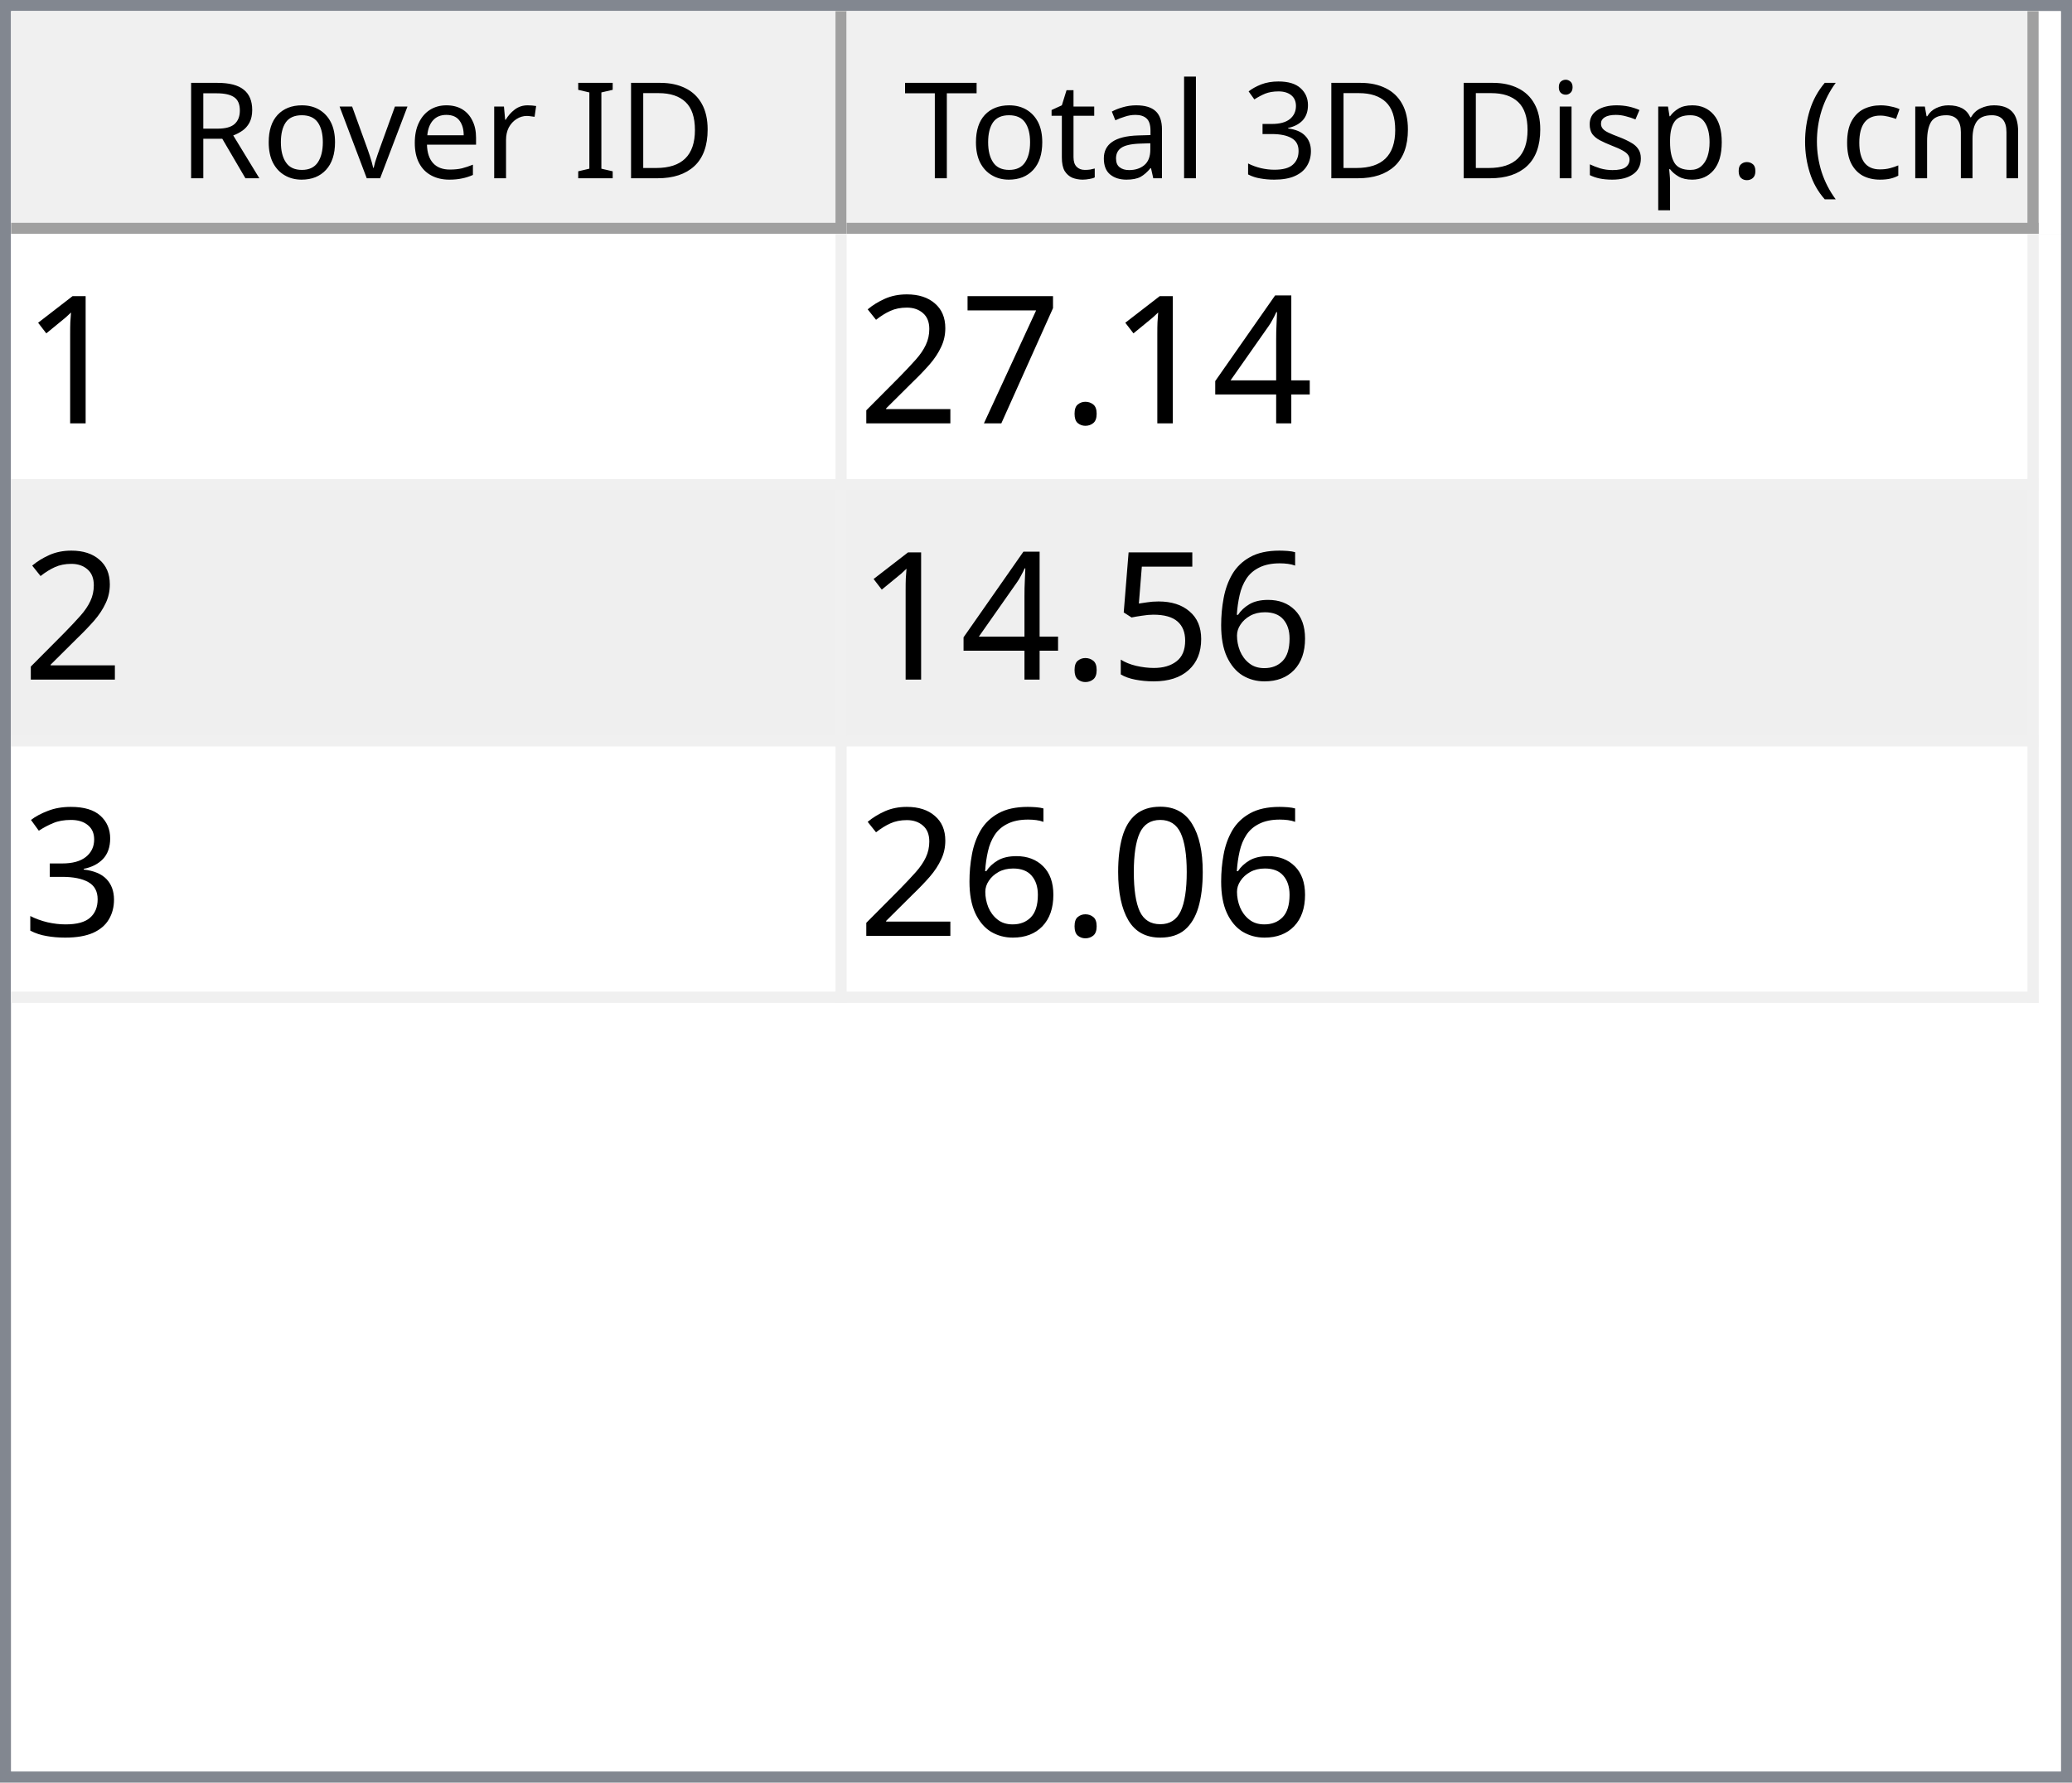
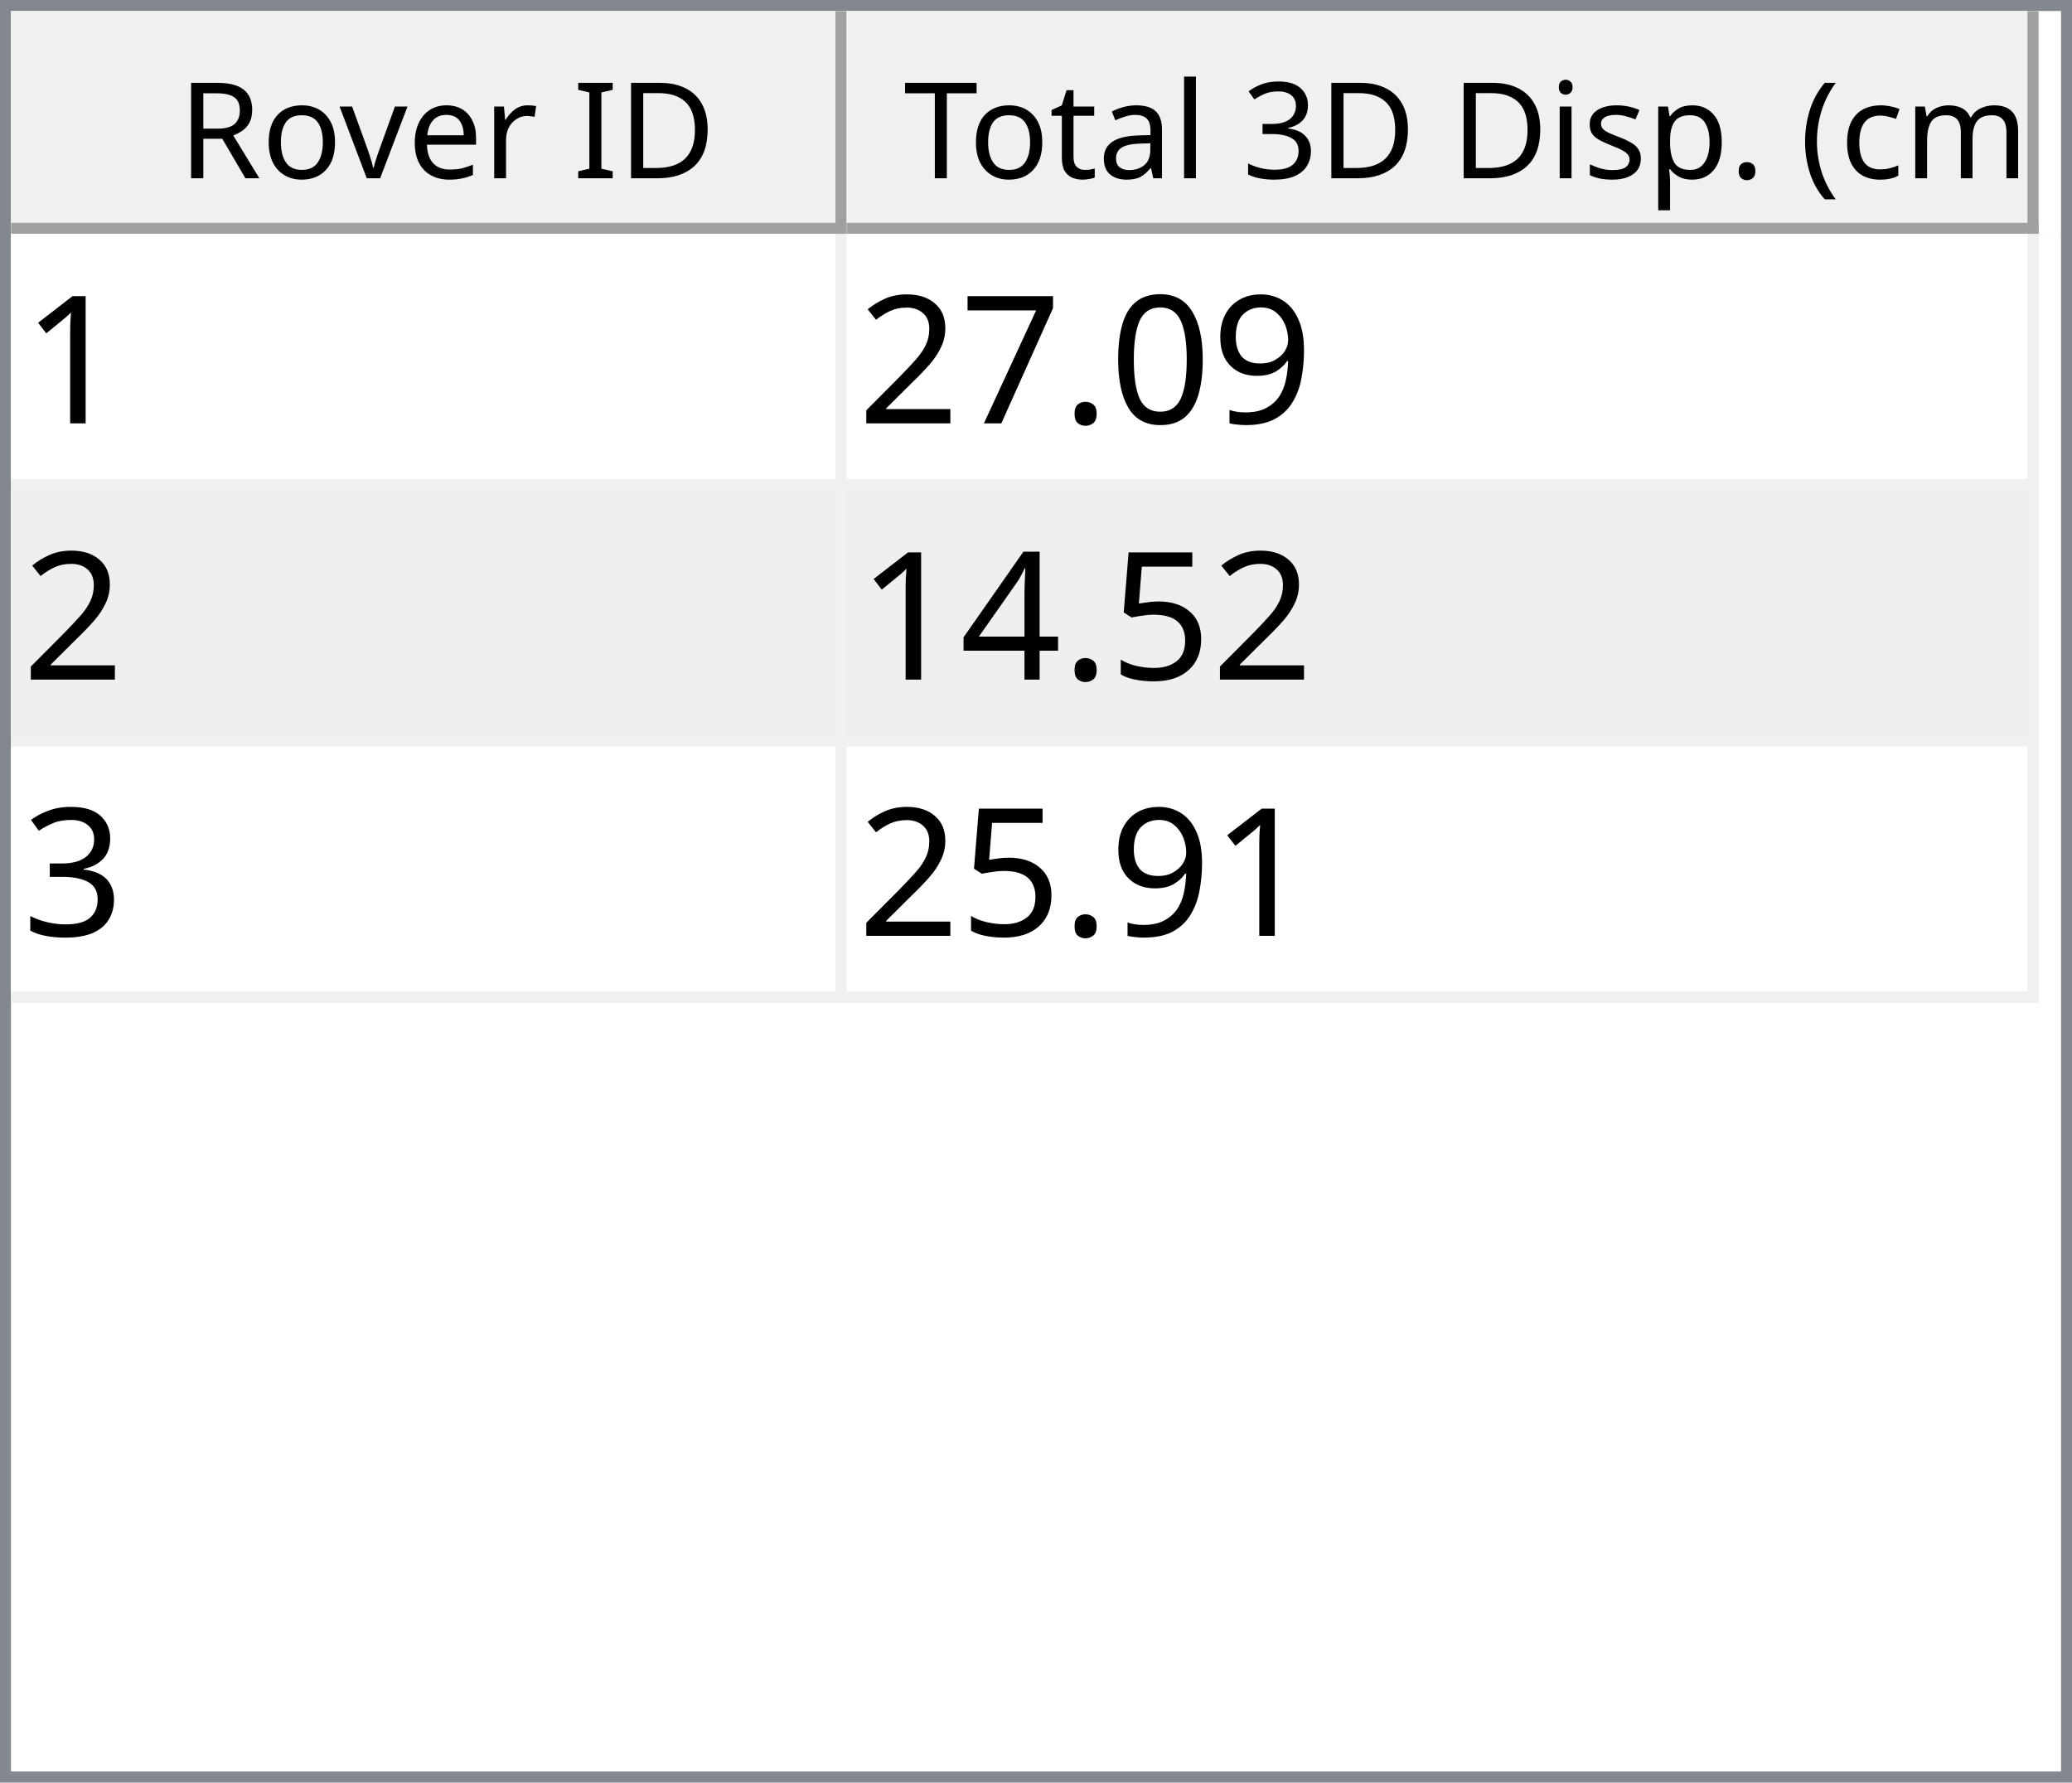
<svg xmlns="http://www.w3.org/2000/svg" style="fill-opacity:1; color-rendering:auto; color-interpolation:auto; text-rendering:auto; stroke:black; stroke-linecap:square; stroke-miterlimit:10; shape-rendering:auto; stroke-opacity:1; fill:black; stroke-dasharray:none; font-weight:normal; stroke-width:1; font-family:'Dialog'; font-style:normal; stroke-linejoin:miter; font-size:12px; stroke-dashoffset:0; image-rendering:auto;" width="186" height="160">
  <defs id="genericDefs" />
  <g>
    <defs id="defs1">
      <clipPath clipPathUnits="userSpaceOnUse" id="clipPath1">
        <path d="M0 0 L186 0 L186 160 L0 160 L0 0 Z" />
      </clipPath>
      <clipPath clipPathUnits="userSpaceOnUse" id="clipPath2">
        <path d="M0 0 L0 160 L186 160 L186 0 Z" />
      </clipPath>
      <clipPath clipPathUnits="userSpaceOnUse" id="clipPath3">
        <path d="M0 0 L0 20 L184 20 L184 0 Z" />
      </clipPath>
      <clipPath clipPathUnits="userSpaceOnUse" id="clipPath4">
        <path d="M0 0 L0 20 L75 20 L75 0 Z" />
      </clipPath>
      <clipPath clipPathUnits="userSpaceOnUse" id="clipPath5">
        <path d="M1 1 L1 19 L74 19 L74 1 Z" />
      </clipPath>
      <clipPath clipPathUnits="userSpaceOnUse" id="clipPath6">
        <path d="M0 0 L0 18 L73 18 L73 0 Z" />
      </clipPath>
      <clipPath clipPathUnits="userSpaceOnUse" id="clipPath7">
        <path d="M-0.5 -0.5 L-0.5 19.5 L74.5 19.5 L74.5 -0.5 Z" />
      </clipPath>
      <clipPath clipPathUnits="userSpaceOnUse" id="clipPath8">
        <path d="M0 0 L0 20 L107 20 L107 0 Z" />
      </clipPath>
      <clipPath clipPathUnits="userSpaceOnUse" id="clipPath9">
        <path d="M1 1 L1 19 L106 19 L106 1 Z" />
      </clipPath>
      <clipPath clipPathUnits="userSpaceOnUse" id="clipPath10">
        <path d="M0 0 L0 18 L105 18 L105 0 Z" />
      </clipPath>
      <clipPath clipPathUnits="userSpaceOnUse" id="clipPath11">
        <path d="M-0.5 -0.5 L-0.5 19.5 L106.5 19.5 L106.5 -0.5 Z" />
      </clipPath>
      <clipPath clipPathUnits="userSpaceOnUse" id="clipPath12">
        <path d="M0 0 L0 138 L184 138 L184 0 Z" />
      </clipPath>
      <clipPath clipPathUnits="userSpaceOnUse" id="clipPath13">
        <path d="M0 0 L0 69 L182 69 L182 0 Z" />
      </clipPath>
      <clipPath clipPathUnits="userSpaceOnUse" id="clipPath14">
        <path d="M-0.5 -0.5 L-0.5 68.5 L181.5 68.5 L181.5 -0.5 Z" />
      </clipPath>
      <clipPath clipPathUnits="userSpaceOnUse" id="clipPath15">
        <path d="M0 0 L0 22 L74 22 L74 0 Z" />
      </clipPath>
      <clipPath clipPathUnits="userSpaceOnUse" id="clipPath16">
        <path d="M0 0 L0 22 L106 22 L106 0 Z" />
      </clipPath>
      <font horiz-adv-x="64.551" id="font1">
        <font-face ascent="107.91" descent="25.098" units-per-em="100" style="font-style:normal; font-family:Segoe UI; font-weight:normal;" />
        <missing-glyph horiz-adv-x="64.551" d="M8.109 0 L8.109 68.266 L56.453 68.266 L56.453 0 L8.109 0 ZM15.328 7.234 L49.219 7.234 L49.219 61.031 L15.328 61.031 L15.328 7.234 Z" />
        <glyph unicode="D" horiz-adv-x="70.117" d="M9.188 0 L9.188 70.016 L28.516 70.016 Q65.531 70.016 65.531 35.891 Q65.531 19.672 55.25 9.836 Q44.969 0 27.734 0 L9.188 0 ZM17.391 62.594 L17.391 7.422 L27.828 7.422 Q41.609 7.422 49.273 14.797 Q56.938 22.172 56.938 35.688 Q56.938 62.594 28.328 62.594 L17.391 62.594 Z" />
        <glyph unicode="I" horiz-adv-x="26.611" d="M17.391 0 L9.188 0 L9.188 70.016 L17.391 70.016 L17.391 0 Z" />
        <glyph unicode=" " horiz-adv-x="27.393" d="" />
        <glyph unicode="r" horiz-adv-x="34.766" d="M34.188 41.891 Q32.078 43.5 28.125 43.5 Q23 43.5 19.555 38.672 Q16.109 33.844 16.109 25.484 L16.109 0 L8.109 0 L8.109 50 L16.109 50 L16.109 39.703 L16.312 39.703 Q18.016 44.969 21.531 47.922 Q25.047 50.875 29.391 50.875 Q32.516 50.875 34.188 50.203 L34.188 41.891 Z" />
        <glyph unicode="e" horiz-adv-x="52.295" d="M48.297 23 L12.984 23 Q13.188 14.656 17.484 10.109 Q21.781 5.562 29.297 5.562 Q37.75 5.562 44.828 11.141 L44.828 3.609 Q38.234 -1.172 27.391 -1.172 Q16.797 -1.172 10.742 5.641 Q4.688 12.453 4.688 24.812 Q4.688 36.469 11.305 43.82 Q17.922 51.172 27.734 51.172 Q37.547 51.172 42.922 44.828 Q48.297 38.484 48.297 27.203 L48.297 23 ZM40.094 29.781 Q40.047 36.719 36.75 40.578 Q33.453 44.438 27.594 44.438 Q21.922 44.438 17.969 40.383 Q14.016 36.328 13.094 29.781 L40.094 29.781 Z" />
        <glyph unicode="v" horiz-adv-x="47.9" d="M47.406 50 L27.484 0 L19.625 0 L0.688 50 L9.469 50 L22.172 13.672 Q23.578 9.672 23.922 6.688 L24.125 6.688 Q24.609 10.453 25.688 13.484 L38.969 50 L47.406 50 Z" />
        <glyph unicode="o" horiz-adv-x="58.594" d="M29 -1.172 Q17.922 -1.172 11.305 5.836 Q4.688 12.844 4.688 24.422 Q4.688 37.016 11.57 44.094 Q18.453 51.172 30.172 51.172 Q41.359 51.172 47.633 44.289 Q53.906 37.406 53.906 25.203 Q53.906 13.234 47.141 6.031 Q40.375 -1.172 29 -1.172 ZM29.594 44.438 Q21.875 44.438 17.383 39.188 Q12.891 33.938 12.891 24.703 Q12.891 15.828 17.43 10.695 Q21.969 5.562 29.594 5.562 Q37.359 5.562 41.531 10.594 Q45.703 15.625 45.703 24.906 Q45.703 34.281 41.531 39.359 Q37.359 44.438 29.594 44.438 Z" />
        <glyph unicode="R" horiz-adv-x="59.814" d="M59.375 0 L49.609 0 L37.891 19.625 Q36.281 22.359 34.766 24.289 Q33.25 26.219 31.664 27.438 Q30.078 28.656 28.25 29.219 Q26.422 29.781 24.125 29.781 L17.391 29.781 L17.391 0 L9.188 0 L9.188 70.016 L30.078 70.016 Q34.672 70.016 38.555 68.867 Q42.438 67.719 45.289 65.375 Q48.141 63.031 49.758 59.547 Q51.375 56.062 51.375 51.375 Q51.375 47.703 50.273 44.656 Q49.172 41.609 47.148 39.211 Q45.125 36.812 42.266 35.133 Q39.406 33.453 35.844 32.516 L35.844 32.328 Q37.594 31.547 38.891 30.547 Q40.188 29.547 41.359 28.18 Q42.531 26.812 43.68 25.078 Q44.828 23.344 46.234 21.047 L59.375 0 ZM17.391 62.594 L17.391 37.203 L28.516 37.203 Q31.594 37.203 34.203 38.133 Q36.812 39.062 38.719 40.797 Q40.625 42.531 41.703 45.047 Q42.781 47.562 42.781 50.688 Q42.781 56.297 39.141 59.445 Q35.5 62.594 28.609 62.594 L17.391 62.594 Z" />
        <glyph unicode=")" horiz-adv-x="30.176" d="M8.297 -15.922 L1.172 -15.922 Q16.406 2.344 16.406 26.812 Q16.406 51.469 1.078 70.016 L8.297 70.016 Q23.531 52.156 23.531 26.703 Q23.531 1.375 8.297 -15.922 Z" />
        <glyph unicode="m" horiz-adv-x="86.133" d="M79.109 0 L71.094 0 L71.094 28.719 Q71.094 37.016 68.531 40.727 Q65.969 44.438 59.906 44.438 Q54.781 44.438 51.195 39.75 Q47.609 35.062 47.609 28.516 L47.609 0 L39.594 0 L39.594 29.688 Q39.594 44.438 28.219 44.438 Q22.953 44.438 19.531 40.016 Q16.109 35.594 16.109 28.516 L16.109 0 L8.109 0 L8.109 50 L16.109 50 L16.109 42.094 L16.312 42.094 Q21.625 51.172 31.844 51.172 Q36.969 51.172 40.773 48.312 Q44.578 45.453 46 40.828 Q51.562 51.172 62.594 51.172 Q79.109 51.172 79.109 30.812 L79.109 0 Z" />
        <glyph unicode="c" horiz-adv-x="46.191" d="M42.188 2.297 Q36.422 -1.172 28.516 -1.172 Q17.828 -1.172 11.258 5.789 Q4.688 12.75 4.688 23.828 Q4.688 36.188 11.766 43.68 Q18.844 51.172 30.672 51.172 Q37.25 51.172 42.281 48.734 L42.281 40.531 Q36.719 44.438 30.375 44.438 Q22.703 44.438 17.797 38.945 Q12.891 33.453 12.891 24.516 Q12.891 15.719 17.508 10.641 Q22.125 5.562 29.891 5.562 Q36.422 5.562 42.188 9.906 L42.188 2.297 Z" />
        <glyph unicode="(" horiz-adv-x="30.176" d="M29.109 -15.922 L21.969 -15.922 Q6.844 1.375 6.844 26.703 Q6.844 52.156 21.969 70.016 L29.203 70.016 Q13.875 51.469 13.875 26.812 Q13.875 2.344 29.109 -15.922 Z" />
        <glyph unicode="." horiz-adv-x="21.68" d="M10.891 -1.078 Q8.641 -1.078 7.055 0.539 Q5.469 2.156 5.469 4.391 Q5.469 6.641 7.055 8.273 Q8.641 9.906 10.891 9.906 Q13.188 9.906 14.797 8.273 Q16.406 6.641 16.406 4.391 Q16.406 2.156 14.797 0.539 Q13.188 -1.078 10.891 -1.078 Z" />
        <glyph unicode="p" horiz-adv-x="58.789" d="M16.312 7.234 L16.109 7.234 L16.109 -23 L8.109 -23 L8.109 50 L16.109 50 L16.109 41.219 L16.312 41.219 Q22.219 51.172 33.594 51.172 Q43.266 51.172 48.688 44.461 Q54.109 37.75 54.109 26.469 Q54.109 13.922 48 6.375 Q41.891 -1.172 31.297 -1.172 Q21.578 -1.172 16.312 7.234 ZM16.109 27.391 L16.109 20.406 Q16.109 14.203 20.141 9.883 Q24.172 5.562 30.375 5.562 Q37.641 5.562 41.773 11.133 Q45.906 16.703 45.906 26.609 Q45.906 34.969 42.047 39.703 Q38.188 44.438 31.594 44.438 Q24.609 44.438 20.359 39.578 Q16.109 34.719 16.109 27.391 Z" />
        <glyph unicode="s" horiz-adv-x="42.432" d="M5.078 1.812 L5.078 10.406 Q11.625 5.562 19.484 5.562 Q30.031 5.562 30.031 12.594 Q30.031 14.594 29.125 15.992 Q28.219 17.391 26.68 18.461 Q25.141 19.531 23.07 20.383 Q21 21.234 18.609 22.172 Q15.281 23.484 12.766 24.828 Q10.25 26.172 8.57 27.859 Q6.891 29.547 6.031 31.695 Q5.172 33.844 5.172 36.719 Q5.172 40.234 6.789 42.945 Q8.406 45.656 11.086 47.484 Q13.766 49.312 17.211 50.242 Q20.656 51.172 24.312 51.172 Q30.812 51.172 35.938 48.922 L35.938 40.828 Q30.422 44.438 23.25 44.438 Q21 44.438 19.195 43.922 Q17.391 43.406 16.094 42.477 Q14.797 41.547 14.086 40.258 Q13.375 38.969 13.375 37.406 Q13.375 35.453 14.086 34.133 Q14.797 32.812 16.164 31.789 Q17.531 30.766 19.484 29.938 Q21.438 29.109 23.922 28.125 Q27.25 26.859 29.883 25.516 Q32.516 24.172 34.375 22.484 Q36.234 20.797 37.234 18.602 Q38.234 16.406 38.234 13.375 Q38.234 9.672 36.602 6.938 Q34.969 4.203 32.234 2.398 Q29.5 0.594 25.93 -0.289 Q22.359 -1.172 18.453 -1.172 Q10.75 -1.172 5.078 1.812 Z" />
        <glyph unicode="i" horiz-adv-x="24.219" d="M12.203 62.703 Q10.062 62.703 8.547 64.164 Q7.031 65.625 7.031 67.875 Q7.031 70.125 8.547 71.609 Q10.062 73.094 12.203 73.094 Q14.406 73.094 15.945 71.609 Q17.484 70.125 17.484 67.875 Q17.484 65.719 15.945 64.211 Q14.406 62.703 12.203 62.703 ZM16.109 0 L8.109 0 L8.109 50 L16.109 50 L16.109 0 Z" />
        <glyph unicode="3" horiz-adv-x="53.906" d="M46.531 19.828 Q46.531 15.094 44.75 11.211 Q42.969 7.328 39.719 4.57 Q36.469 1.812 31.93 0.297 Q27.391 -1.219 21.922 -1.219 Q11.922 -1.219 6 2.594 L6 11.188 Q13.094 5.609 22.219 5.609 Q25.875 5.609 28.828 6.539 Q31.781 7.469 33.906 9.227 Q36.031 10.984 37.18 13.477 Q38.328 15.969 38.328 19.094 Q38.328 32.812 18.797 32.812 L12.984 32.812 L12.984 39.594 L18.5 39.594 Q35.797 39.594 35.797 52.484 Q35.797 64.406 22.609 64.406 Q15.188 64.406 8.688 59.422 L8.688 67.188 Q15.375 71.188 24.609 71.188 Q29 71.188 32.57 69.969 Q36.141 68.75 38.68 66.555 Q41.219 64.359 42.609 61.281 Q44 58.203 44 54.5 Q44 40.672 30.031 36.719 L30.031 36.531 Q33.594 36.141 36.625 34.797 Q39.656 33.453 41.852 31.305 Q44.047 29.156 45.289 26.25 Q46.531 23.344 46.531 19.828 Z" />
        <glyph unicode="l" horiz-adv-x="24.219" d="M16.109 0 L8.109 0 L8.109 74.031 L16.109 74.031 L16.109 0 Z" />
        <glyph unicode="a" horiz-adv-x="50.879" d="M43.891 0 L35.891 0 L35.891 7.812 L35.688 7.812 Q30.469 -1.172 20.312 -1.172 Q12.844 -1.172 8.617 2.781 Q4.391 6.734 4.391 13.281 Q4.391 27.297 20.906 29.594 L35.891 31.688 Q35.891 44.438 25.594 44.438 Q16.547 44.438 9.281 38.281 L9.281 46.484 Q16.656 51.172 26.266 51.172 Q43.891 51.172 43.891 32.516 L43.891 0 ZM35.891 25.297 L23.828 23.641 Q18.266 22.859 15.43 20.875 Q12.594 18.891 12.594 13.875 Q12.594 10.203 15.211 7.883 Q17.828 5.562 22.172 5.562 Q28.125 5.562 32.008 9.742 Q35.891 13.922 35.891 20.312 L35.891 25.297 Z" />
        <glyph unicode="t" horiz-adv-x="33.887" d="M31.297 0.484 Q28.469 -1.078 23.828 -1.078 Q10.688 -1.078 10.688 13.578 L10.688 43.172 L2.094 43.172 L2.094 50 L10.688 50 L10.688 62.203 L18.703 64.797 L18.703 50 L31.297 50 L31.297 43.172 L18.703 43.172 L18.703 14.984 Q18.703 9.969 20.414 7.82 Q22.125 5.672 26.078 5.672 Q29.109 5.672 31.297 7.328 L31.297 0.484 Z" />
        <glyph unicode="T" horiz-adv-x="52.393" d="M50.594 62.594 L30.375 62.594 L30.375 0 L22.172 0 L22.172 62.594 L2 62.594 L2 70.016 L50.594 70.016 L50.594 62.594 Z" />
      </font>
      <font horiz-adv-x="75.0" id="font2">
        <font-face ascent="100.537" descent="21.973" units-per-em="100" style="font-style:normal; font-family:sans-serif; font-weight:normal;" />
        <missing-glyph horiz-adv-x="75.0" d="M12.5 0 L12.5 62.5 L62.5 62.5 L62.5 0 L12.5 0 ZM14.062 1.562 L60.938 1.562 L60.938 60.938 L14.062 60.938 L14.062 1.562 Z" />
        <glyph unicode="1" horiz-adv-x="55.615" d="M37.25 0 L28.469 0 L28.469 56 Q25.297 52.984 20.141 49.953 Q14.984 46.922 10.891 45.406 L10.891 53.906 Q18.266 57.375 23.781 62.305 Q29.297 67.234 31.594 71.875 L37.25 71.875 L37.25 0 Z" />
-         <glyph unicode="4" horiz-adv-x="55.615" d="M32.328 0 L32.328 17.141 L1.266 17.141 L1.266 25.203 L33.938 71.578 L41.109 71.578 L41.109 25.203 L50.781 25.203 L50.781 17.141 L41.109 17.141 L41.109 0 L32.328 0 ZM32.328 25.203 L32.328 57.469 L9.906 25.203 L32.328 25.203 Z" />
+         <glyph unicode="9" horiz-adv-x="55.615" d="M5.469 16.547 L13.922 17.328 Q14.984 11.375 18.016 8.688 Q21.047 6 25.781 6 Q29.828 6 32.883 7.859 Q35.938 9.719 37.891 12.82 Q39.844 15.922 41.164 21.195 Q42.484 26.469 42.484 31.938 Q42.484 32.516 42.438 33.688 Q39.797 29.5 35.234 26.883 Q30.672 24.266 25.344 24.266 Q16.453 24.266 10.305 30.711 Q4.156 37.156 4.156 47.703 Q4.156 58.594 10.578 65.234 Q17 71.875 26.656 71.875 Q33.641 71.875 39.43 68.117 Q45.219 64.359 48.219 57.398 Q51.219 50.438 51.219 37.25 Q51.219 23.531 48.242 15.406 Q45.266 7.281 39.383 3.031 Q33.5 -1.219 25.594 -1.219 Q17.188 -1.219 11.867 3.445 Q6.547 8.109 5.469 16.547 ZM41.453 48.141 Q41.453 55.719 37.43 60.156 Q33.406 64.594 27.734 64.594 Q21.875 64.594 17.531 59.812 Q13.188 55.031 13.188 47.406 Q13.188 40.578 17.312 36.305 Q21.438 32.031 27.484 32.031 Q33.594 32.031 37.523 36.305 Q41.453 40.578 41.453 48.141 Z" />
+         <glyph unicode="0" horiz-adv-x="55.615" d="M4.156 35.297 Q4.156 48 6.766 55.742 Q9.375 63.484 14.523 67.68 Q19.672 71.875 27.484 71.875 Q33.25 71.875 37.594 69.555 Q41.938 67.234 44.773 62.867 Q47.609 58.5 49.219 52.227 Q50.828 45.953 50.828 35.297 Q50.828 22.703 48.242 14.969 Q45.656 7.234 40.508 3.008 Q35.359 -1.219 27.484 -1.219 Q17.141 -1.219 11.234 6.203 Q4.156 15.141 4.156 35.297 ZM13.188 35.297 Q13.188 17.672 17.312 11.836 Q21.438 6 27.484 6 Q33.547 6 37.672 11.859 Q41.797 17.719 41.797 35.297 Q41.797 52.984 37.672 58.789 Q33.547 64.594 27.391 64.594 Q21.344 64.594 17.719 59.469 Q13.188 52.938 13.188 35.297 Z" />
        <glyph unicode="." horiz-adv-x="27.783" d="M9.078 0 L9.078 10.016 L19.094 10.016 L19.094 0 L9.078 0 Z" />
        <glyph unicode="7" horiz-adv-x="55.615" d="M4.734 62.203 L4.734 70.656 L51.078 70.656 L51.078 63.812 Q44.234 56.547 37.523 44.484 Q30.812 32.422 27.156 19.672 Q24.516 10.688 23.781 0 L14.75 0 Q14.891 8.453 18.062 20.414 Q21.234 32.375 27.172 43.484 Q33.109 54.594 39.797 62.203 L4.734 62.203 Z" />
        <glyph unicode="2" horiz-adv-x="55.615" d="M50.344 8.453 L50.344 0 L3.031 0 Q2.938 3.172 4.047 6.109 Q5.859 10.938 9.836 15.625 Q13.812 20.312 21.344 26.469 Q33.016 36.031 37.117 41.625 Q41.219 47.219 41.219 52.203 Q41.219 57.422 37.477 61.008 Q33.734 64.594 27.734 64.594 Q21.391 64.594 17.578 60.789 Q13.766 56.984 13.719 50.25 L4.688 51.172 Q5.609 61.281 11.664 66.578 Q17.719 71.875 27.938 71.875 Q38.234 71.875 44.242 66.164 Q50.25 60.453 50.25 52 Q50.25 47.703 48.492 43.555 Q46.734 39.406 42.656 34.812 Q38.578 30.219 29.109 22.219 Q21.188 15.578 18.945 13.211 Q16.703 10.844 15.234 8.453 L50.344 8.453 Z" />
-         <glyph unicode="6" horiz-adv-x="55.615" d="M49.75 54.047 L41.016 53.375 Q39.844 58.547 37.703 60.891 Q34.125 64.656 28.906 64.656 Q24.703 64.656 21.531 62.312 Q17.391 59.281 14.992 53.469 Q12.594 47.656 12.5 36.922 Q15.672 41.75 20.266 44.094 Q24.859 46.438 29.891 46.438 Q38.672 46.438 44.852 39.969 Q51.031 33.5 51.031 23.25 Q51.031 16.5 48.125 10.719 Q45.219 4.938 40.141 1.859 Q35.062 -1.219 28.609 -1.219 Q17.625 -1.219 10.695 6.859 Q3.766 14.938 3.766 33.5 Q3.766 54.25 11.422 63.672 Q18.109 71.875 29.438 71.875 Q37.891 71.875 43.289 67.141 Q48.688 62.406 49.75 54.047 ZM13.875 23.188 Q13.875 18.656 15.797 14.508 Q17.719 10.359 21.188 8.18 Q24.656 6 28.469 6 Q34.031 6 38.039 10.492 Q42.047 14.984 42.047 22.703 Q42.047 30.125 38.086 34.398 Q34.125 38.672 28.125 38.672 Q22.172 38.672 18.023 34.398 Q13.875 30.125 13.875 23.188 Z" />
        <glyph unicode="5" horiz-adv-x="55.615" d="M4.156 18.75 L13.375 19.531 Q14.406 12.797 18.141 9.398 Q21.875 6 27.156 6 Q33.5 6 37.891 10.789 Q42.281 15.578 42.281 23.484 Q42.281 31 38.062 35.352 Q33.844 39.703 27 39.703 Q22.75 39.703 19.336 37.773 Q15.922 35.844 13.969 32.766 L5.719 33.844 L12.641 70.609 L48.25 70.609 L48.25 62.203 L19.672 62.203 L15.828 42.969 Q22.266 47.469 29.344 47.469 Q38.719 47.469 45.164 40.969 Q51.609 34.469 51.609 24.266 Q51.609 14.547 45.953 7.469 Q39.062 -1.219 27.156 -1.219 Q17.391 -1.219 11.211 4.25 Q5.031 9.719 4.156 18.75 Z" />
+         <glyph unicode="4" horiz-adv-x="55.615" d="M32.328 0 L32.328 17.141 L1.266 17.141 L1.266 25.203 L33.938 71.578 L41.109 71.578 L41.109 25.203 L50.781 25.203 L50.781 17.141 L41.109 17.141 L41.109 0 L32.328 0 ZM32.328 25.203 L32.328 57.469 L9.906 25.203 L32.328 25.203 Z" />
        <glyph unicode="3" horiz-adv-x="55.615" d="M4.203 18.891 L12.984 20.062 Q14.5 12.594 18.141 9.297 Q21.781 6 27 6 Q33.203 6 37.477 10.297 Q41.75 14.594 41.75 20.953 Q41.75 27 37.797 30.93 Q33.844 34.859 27.734 34.859 Q25.25 34.859 21.531 33.891 L22.516 41.609 Q23.391 41.5 23.922 41.5 Q29.547 41.5 34.039 44.43 Q38.531 47.359 38.531 53.469 Q38.531 58.297 35.258 61.477 Q31.984 64.656 26.812 64.656 Q21.688 64.656 18.266 61.43 Q14.844 58.203 13.875 51.766 L5.078 53.328 Q6.688 62.156 12.398 67.016 Q18.109 71.875 26.609 71.875 Q32.469 71.875 37.398 69.359 Q42.328 66.844 44.945 62.5 Q47.562 58.156 47.562 53.266 Q47.562 48.641 45.07 44.828 Q42.578 41.016 37.703 38.766 Q44.047 37.312 47.562 32.695 Q51.078 28.078 51.078 21.141 Q51.078 11.766 44.242 5.25 Q37.406 -1.266 26.953 -1.266 Q17.531 -1.266 11.305 4.352 Q5.078 9.969 4.203 18.891 Z" />
-         <glyph unicode="0" horiz-adv-x="55.615" d="M4.156 35.297 Q4.156 48 6.766 55.742 Q9.375 63.484 14.523 67.68 Q19.672 71.875 27.484 71.875 Q33.25 71.875 37.594 69.555 Q41.938 67.234 44.773 62.867 Q47.609 58.5 49.219 52.227 Q50.828 45.953 50.828 35.297 Q50.828 22.703 48.242 14.969 Q45.656 7.234 40.508 3.008 Q35.359 -1.219 27.484 -1.219 Q17.141 -1.219 11.234 6.203 Q4.156 15.141 4.156 35.297 ZM13.188 35.297 Q13.188 17.672 17.312 11.836 Q21.438 6 27.484 6 Q33.547 6 37.672 11.859 Q41.797 17.719 41.797 35.297 Q41.797 52.984 37.672 58.789 Q33.547 64.594 27.391 64.594 Q21.344 64.594 17.719 59.469 Q13.188 52.938 13.188 35.297 Z" />
      </font>
    </defs>
    <g style="fill:white; stroke:white;">
      <rect x="0" y="0" width="186" style="clip-path:url(#clipPath1); stroke:none;" height="160" />
    </g>
    <g style="fill:white; text-rendering:optimizeSpeed; color-rendering:optimizeSpeed; image-rendering:optimizeSpeed; shape-rendering:crispEdges; stroke:white; color-interpolation:sRGB;">
      <rect x="0" width="186" height="160" y="0" style="stroke:none;" />
      <path style="stroke:none;" d="M0 160 L186 160 L186 0 L0 0 Z" />
    </g>
    <g style="fill:rgb(240,240,240); font-family:'Segoe UI'; stroke:rgb(240,240,240);">
      <rect x="0" y="0" width="186" style="clip-path:url(#clipPath2); stroke:none;" height="160" />
    </g>
    <g style="fill:rgb(130,135,144); font-family:'Segoe UI'; stroke:rgb(130,135,144);">
      <path d="M0 0 L186 0 L186 160 L0 160 L0 0 ZM1 1 L185 1 L185 159 L1 159 L1 1 Z" style="fill-rule:evenodd; clip-path:url(#clipPath2); stroke:none;" />
    </g>
    <g style="fill:white; font-family:'Segoe UI'; stroke:white;" transform="translate(1,1)">
      <rect x="0" y="0" width="184" style="clip-path:url(#clipPath3); stroke:none;" height="20" />
    </g>
    <g style="fill:rgb(240,240,240); font-family:'Segoe UI'; stroke:rgb(240,240,240);" transform="translate(1,1)">
      <rect x="0" y="0" width="75" style="clip-path:url(#clipPath4); stroke:none;" height="20" />
    </g>
    <g style="font-family:'Segoe UI';" transform="translate(2,2)">
      <text x="14" xml:space="preserve" y="14" style="clip-path:url(#clipPath6); stroke:none;">Rover ID</text>
    </g>
    <g style="fill:rgb(160,160,160); font-family:'Segoe UI'; stroke:rgb(160,160,160); stroke-linejoin:bevel;" transform="translate(1.5,1.5)">
      <line x1="74" x2="74" y1="0" style="fill:none; clip-path:url(#clipPath7);" y2="19" />
    </g>
    <g style="fill:rgb(160,160,160); font-family:'Segoe UI'; stroke:rgb(160,160,160); stroke-linejoin:bevel;" transform="matrix(1,0,0,1,1,1) translate(0.5,0.5)">
      <line x1="0" x2="74" y1="19" style="fill:none; clip-path:url(#clipPath7);" y2="19" />
    </g>
    <g style="fill:rgb(240,240,240); font-family:'Segoe UI'; stroke:rgb(240,240,240);" transform="translate(76,1)">
      <rect x="0" y="0" width="107" style="clip-path:url(#clipPath8); stroke:none;" height="20" />
    </g>
    <g style="font-family:'Segoe UI';" transform="translate(77,2)">
      <text x="1" xml:space="preserve" y="14" style="clip-path:url(#clipPath10); stroke:none;"> Total 3D Disp. (cm)</text>
    </g>
    <g style="fill:rgb(160,160,160); font-family:'Segoe UI'; stroke:rgb(160,160,160); stroke-linejoin:bevel;" transform="translate(76.5,1.5)">
      <line x1="106" x2="106" y1="0" style="fill:none; clip-path:url(#clipPath11);" y2="19" />
    </g>
    <g style="fill:rgb(160,160,160); font-family:'Segoe UI'; stroke:rgb(160,160,160); stroke-linejoin:bevel;" transform="matrix(1,0,0,1,76,1) translate(0.5,0.5)">
      <line x1="0" x2="106" y1="19" style="fill:none; clip-path:url(#clipPath11);" y2="19" />
    </g>
    <g style="fill:white; font-family:'Segoe UI'; stroke:white;" transform="translate(1,21)">
      <rect x="0" y="0" width="184" style="clip-path:url(#clipPath12); stroke:none;" height="138" />
    </g>
    <g style="fill:rgb(240,240,240); font-size:16px; font-family:sans-serif; stroke:rgb(240,240,240);" transform="translate(1,21)">
      <rect x="0" y="0" width="182" style="clip-path:url(#clipPath13); stroke:none;" height="69" />
      <line transform="translate(0.5,0.5)" x1="0" x2="181" y1="22" style="clip-path:url(#clipPath14); fill:none; stroke-linejoin:bevel;" y2="22" />
    </g>
    <g transform="matrix(1,0,0,1,1,21) translate(0.5,0.5)" style="fill:rgb(240,240,240); font-size:16px; font-family:sans-serif; stroke:rgb(240,240,240); stroke-linejoin:bevel;">
      <line x1="0" x2="181" y1="45" style="fill:none; clip-path:url(#clipPath14);" y2="45" />
    </g>
    <g transform="matrix(1,0,0,1,1,21) translate(0.5,0.5)" style="fill:rgb(240,240,240); font-size:16px; font-family:sans-serif; stroke:rgb(240,240,240); stroke-linejoin:bevel;">
      <line x1="0" x2="181" y1="68" style="fill:none; clip-path:url(#clipPath14);" y2="68" />
    </g>
    <g transform="matrix(1,0,0,1,1,21) translate(0.5,0.5)" style="fill:rgb(240,240,240); font-size:16px; font-family:sans-serif; stroke:rgb(240,240,240); stroke-linejoin:bevel;">
      <line x1="74" x2="74" y1="0" style="fill:none; clip-path:url(#clipPath14);" y2="68" />
    </g>
    <g transform="matrix(1,0,0,1,1,21) translate(0.5,0.5)" style="fill:rgb(240,240,240); font-size:16px; font-family:sans-serif; stroke:rgb(240,240,240); stroke-linejoin:bevel;">
      <line x1="181" x2="181" y1="0" style="fill:none; clip-path:url(#clipPath14);" y2="68" />
    </g>
    <g style="fill:white; font-size:16px; font-family:sans-serif; stroke:white;" transform="matrix(1,0,0,1,1,21)">
      <rect x="0" y="0" width="74" style="clip-path:url(#clipPath15); stroke:none;" height="22" />
      <text x="1" y="17" style="fill:black; clip-path:url(#clipPath15); stroke:none;" xml:space="preserve">1</text>
    </g>
    <g style="fill:white; font-size:16px; font-family:sans-serif; stroke:white;" transform="matrix(1,0,0,1,1,21) translate(75,0)">
      <rect x="0" y="0" width="106" style="clip-path:url(#clipPath16); stroke:none;" height="22" />
-       <text x="1" y="17" style="fill:black; clip-path:url(#clipPath16); stroke:none;" xml:space="preserve">27.14</text>
+       <text x="1" y="17" style="fill:black; clip-path:url(#clipPath16); stroke:none;" xml:space="preserve">27.09</text>
    </g>
    <g style="fill:rgb(239,239,239); font-size:16px; font-family:sans-serif; stroke:rgb(239,239,239);" transform="matrix(1,0,0,1,1,21) translate(0,23)">
      <rect x="0" y="0" width="74" style="clip-path:url(#clipPath15); stroke:none;" height="22" />
      <text x="1" y="17" style="fill:black; clip-path:url(#clipPath15); stroke:none;" xml:space="preserve">2</text>
    </g>
    <g style="fill:rgb(239,239,239); font-size:16px; font-family:sans-serif; stroke:rgb(239,239,239);" transform="matrix(1,0,0,1,1,21) translate(75,23)">
      <rect x="0" y="0" width="106" style="clip-path:url(#clipPath16); stroke:none;" height="22" />
-       <text x="1" y="17" style="fill:black; clip-path:url(#clipPath16); stroke:none;" xml:space="preserve">14.56</text>
+       <text x="1" y="17" style="fill:black; clip-path:url(#clipPath16); stroke:none;" xml:space="preserve">14.52</text>
    </g>
    <g style="fill:white; font-size:16px; font-family:sans-serif; stroke:white;" transform="matrix(1,0,0,1,1,21) translate(0,46)">
      <rect x="0" y="0" width="74" style="clip-path:url(#clipPath15); stroke:none;" height="22" />
      <text x="1" y="17" style="fill:black; clip-path:url(#clipPath15); stroke:none;" xml:space="preserve">3</text>
    </g>
    <g style="fill:white; font-size:16px; font-family:sans-serif; stroke:white;" transform="matrix(1,0,0,1,1,21) translate(75,46)">
      <rect x="0" y="0" width="106" style="clip-path:url(#clipPath16); stroke:none;" height="22" />
-       <text x="1" y="17" style="fill:black; clip-path:url(#clipPath16); stroke:none;" xml:space="preserve">26.06</text>
+       <text x="1" y="17" style="fill:black; clip-path:url(#clipPath16); stroke:none;" xml:space="preserve">25.91</text>
    </g>
  </g>
</svg>
